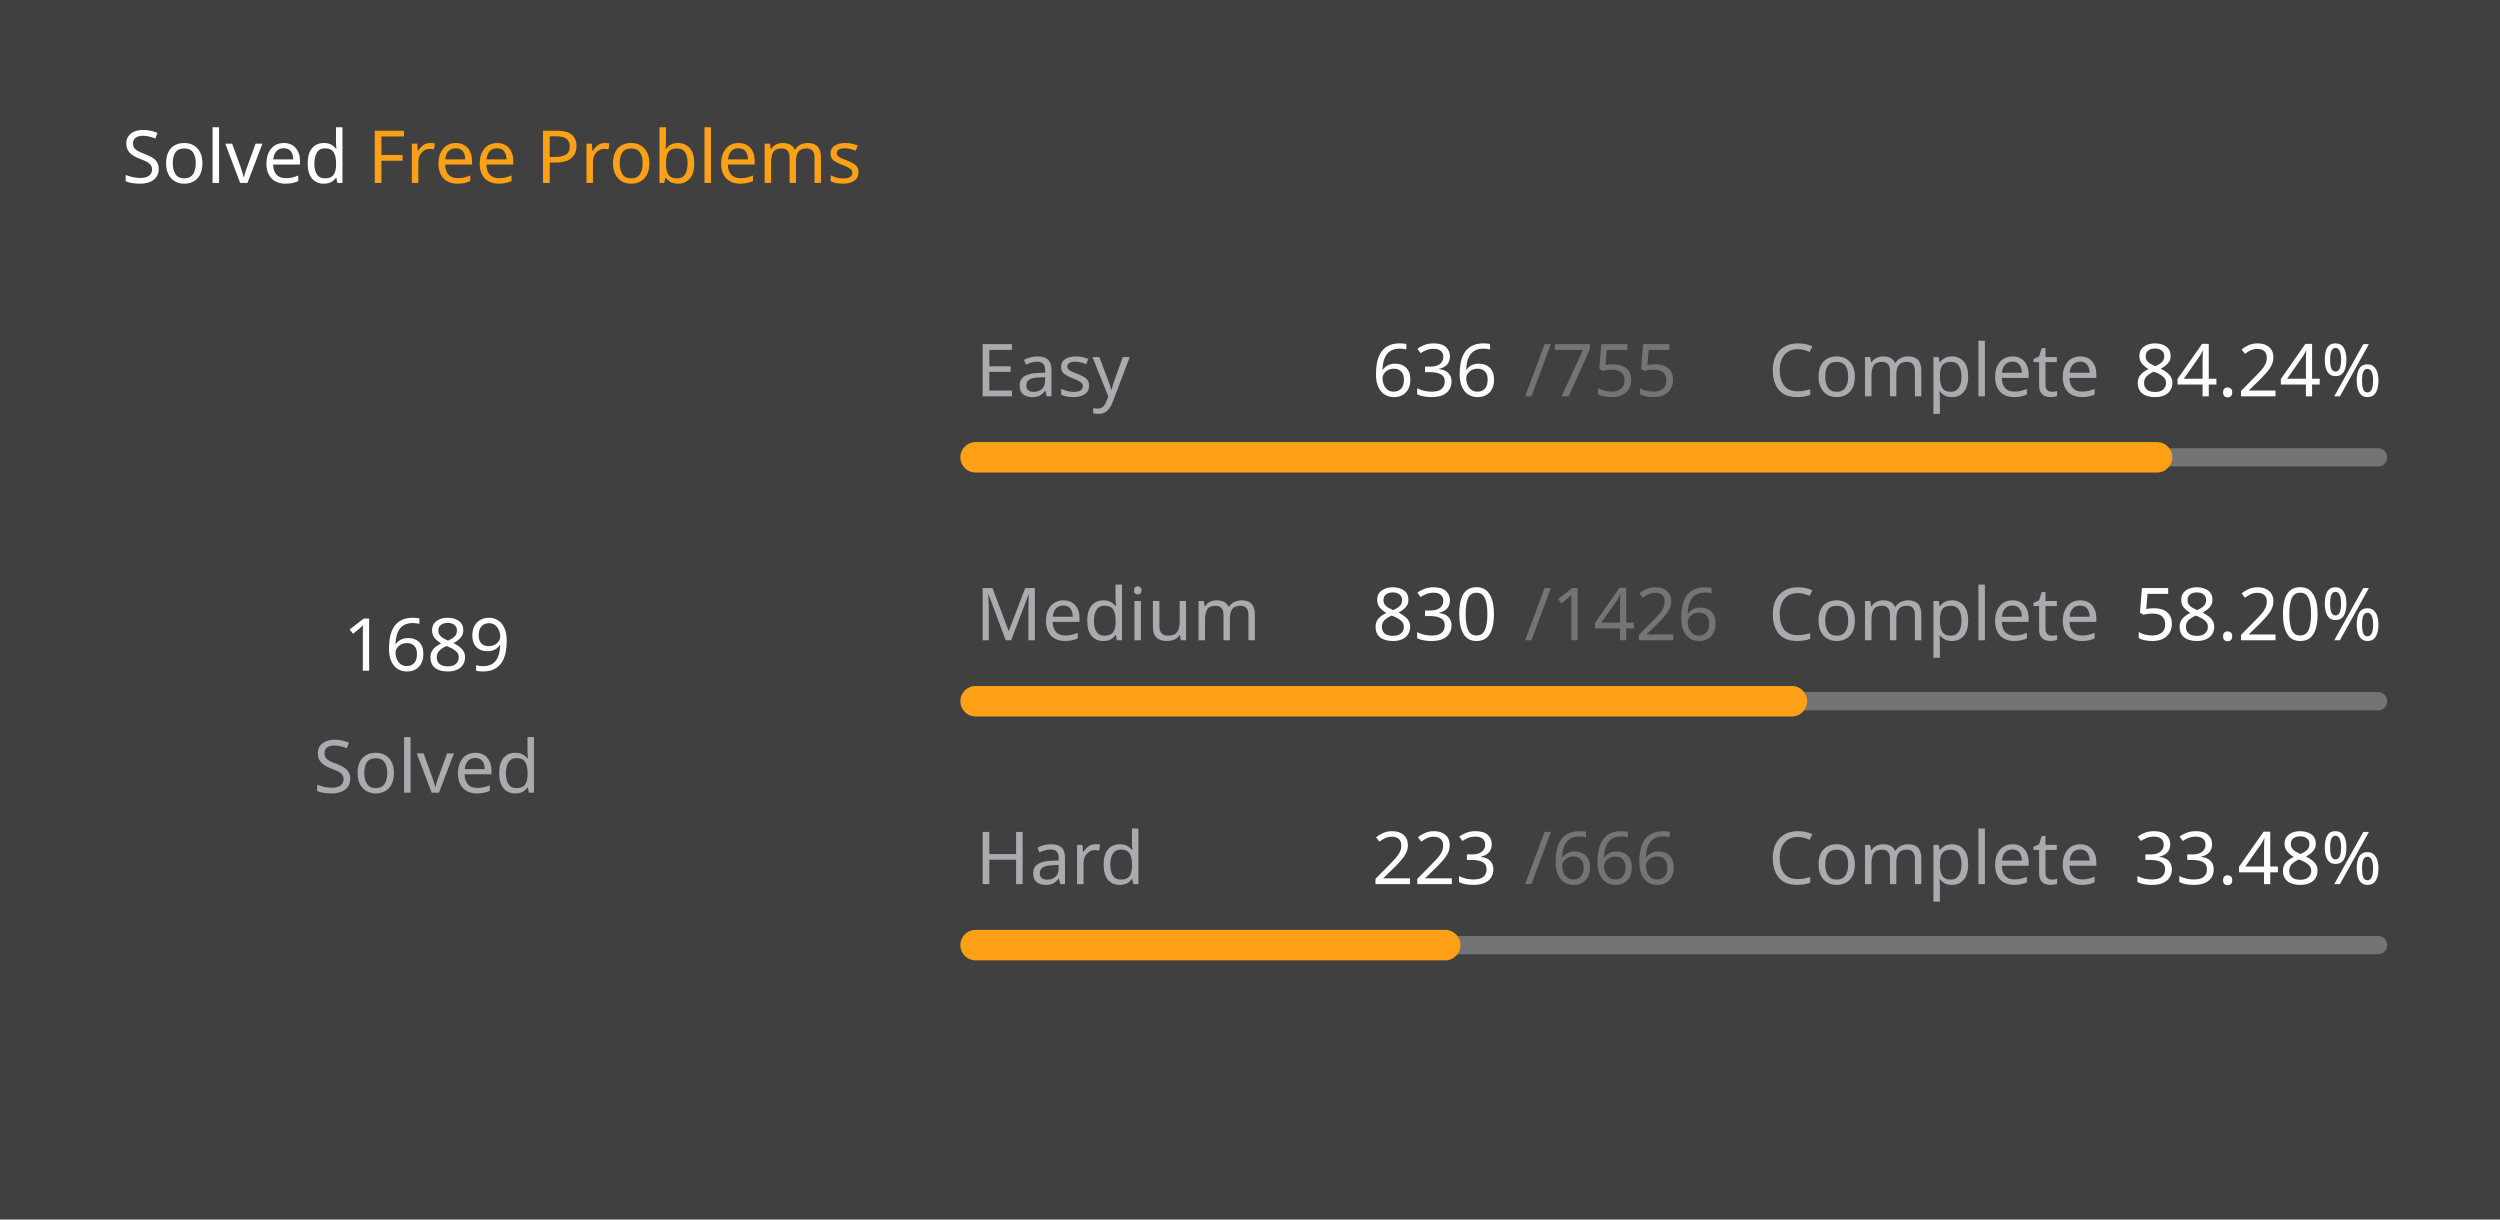
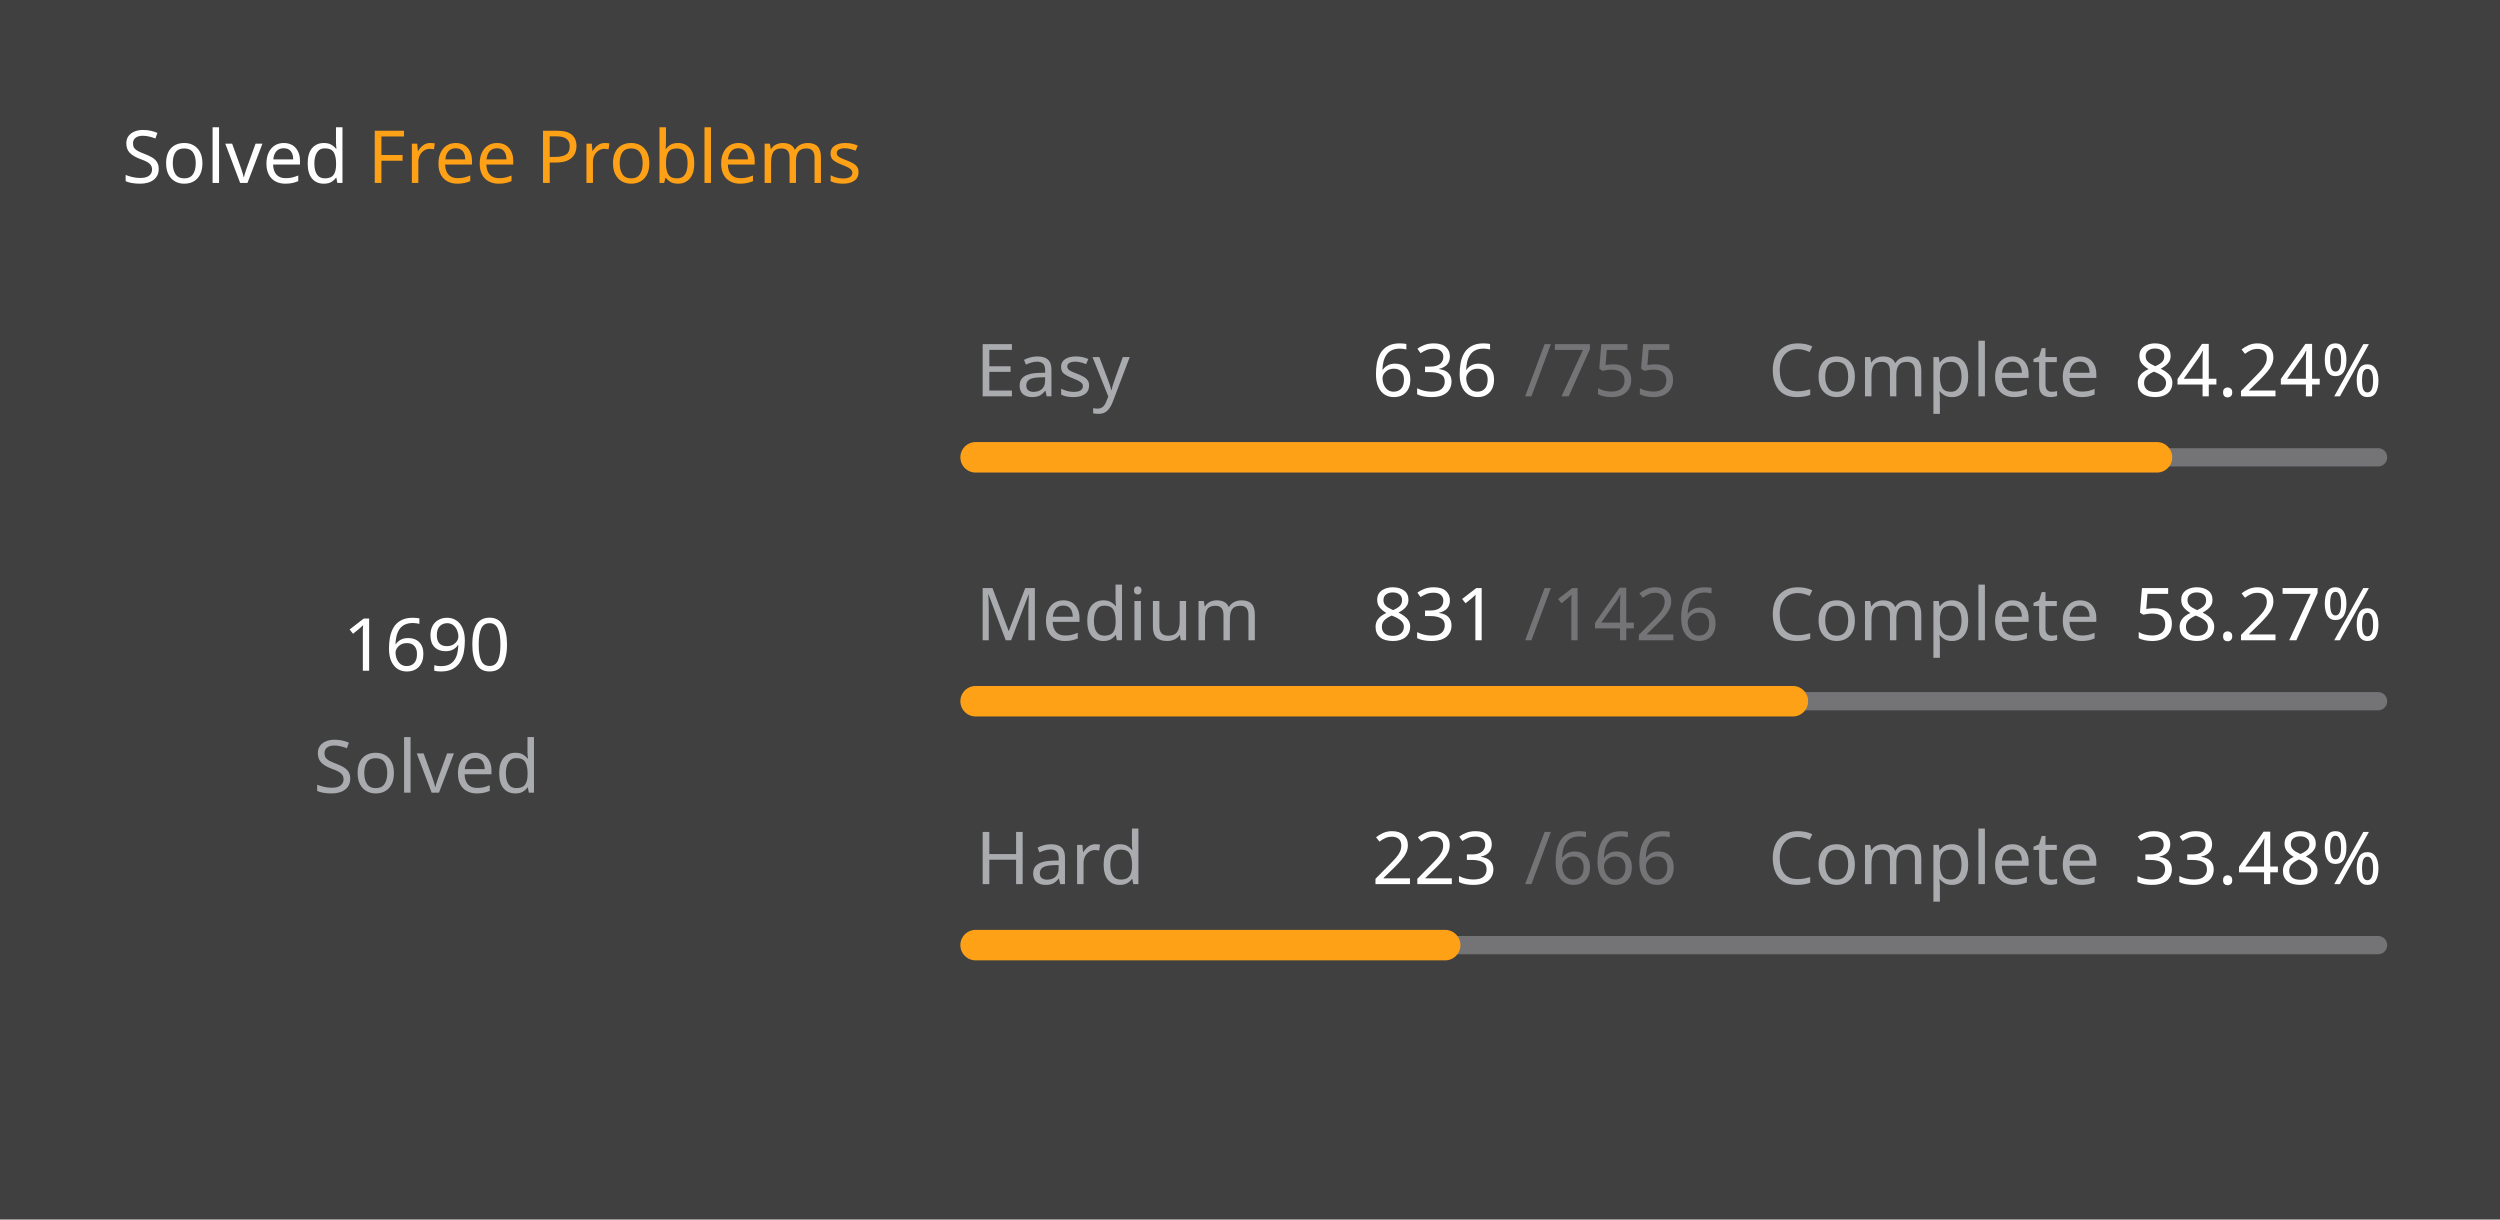
<svg xmlns="http://www.w3.org/2000/svg" version="1.1" height="200" width="410" viewBox="0 0 410 200">
  <style>*{font-family: "Segoe UI", Tahoma, Geneva, Verdana, sans-serif;}</style>
  <style>.title{font-weight: 500;font-size: 1rem;}</style>
  <style>.rotate-90{transform: rotate(-90deg);transform-origin: center;transform-box: fill-box;}</style>
  <style>.state{font-size: .75rem;}</style>
  <style>.light{color: #ffffff;fill: #ffffff;}</style>
  <style>.light-gray{color: #eff2f699;fill: #eff2f699;}</style>
  <style>.dark-gray{color: #ebebf54d;fill: #ebebf54d;}</style>
  <style>.gray{color: #747474;fill: #747474;}</style>
  <style>.orange{color: #ffa116;fill: #ffa116;}</style>
  <style>.background{color: #404040;fill: #404040;}</style>
  <rect fill="#404040" x="0" y="0" width="410" height="200" rx="0.5rem" />
  <g text-anchor="start" text-decoration="1" class="title">
    <text x="20" y="30">
      <tspan class="light">Solved</tspan>
      <tspan class="orange">Free Problems</tspan>
    </text>
  </g>
  <g class="rotate-90">
    <circle fill="none" cx="70" cy="110" r="46" stroke="#747474" stroke-width="3" stroke-linecap="round" />
-     <circle fill="none" cx="70" cy="110" r="46" stroke="#ffa116" stroke-width="5" stroke-linecap="round" stroke-dasharray="171.467 117.56" stroke-dashoffset="0" data-difficult="ALL" />
+     <circle fill="none" cx="70" cy="110" r="46" stroke="#ffa116" stroke-width="5" stroke-linecap="round" stroke-dasharray="171.568 117.458" stroke-dashoffset="0" data-difficult="ALL" />
  </g>
  <g class="state">
    <g text-anchor="middle">
-       <text x="70" y="110" class="light" font-size="1.2rem">1689</text>
+       <text x="70" y="110" class="light" font-size="1.2rem">1690</text>
      <text x="70" y="130" class="light-gray">Solved</text>
    </g>
    <g>
      <text x="160" y="65" class="light-gray">Easy</text>
      <text x="225" y="65" class="light">636</text>
      <text x="250" y="65" class="dark-gray">/755</text>
      <text x="290" y="65" class="light-gray">Complete</text>
      <text x="350" y="65" class="light">84.24%</text>
      <path d="M 160 75 L 390 75" stroke-linecap="round" stroke-linejoin="round" stroke="#ebebf54d" stroke-width="3" />
      <path d="M 160 75 L 353.748 75" stroke-linecap="round" stroke-linejoin="round" stroke="#ffa116" stroke-width="5" />
    </g>
    <g>
      <text x="160" y="105" class="light-gray">Medium</text>
-       <text x="225" y="105" class="light">830</text>
+       <text x="225" y="105" class="light">831</text>
      <text x="250" y="105" class="dark-gray">/1426</text>
      <text x="290" y="105" class="light-gray">Complete</text>
-       <text x="350" y="105" class="light">58.20%</text>
+       <text x="350" y="105" class="light">58.27%</text>
      <path d="M 160 115 L 390 115" stroke-linecap="round" stroke-linejoin="round" stroke="#ebebf54d" stroke-width="3" />
-       <path d="M 160 115 L 293.871 115" stroke-linecap="round" stroke-linejoin="round" stroke="#ffa116" stroke-width="5" />
+       <path d="M 160 115 L 294.032 115" stroke-linecap="round" stroke-linejoin="round" stroke="#ffa116" stroke-width="5" />
    </g>
    <g>
      <text x="160" y="145" class="light-gray">Hard</text>
      <text x="225" y="145" class="light">223</text>
      <text x="250" y="145" class="dark-gray">/666</text>
      <text x="290" y="145" class="light-gray">Complete</text>
      <text x="350" y="145" class="light">33.48%</text>
      <path d="M 160 155 L 390 155" stroke-linecap="round" stroke-linejoin="round" stroke="#ebebf54d" stroke-width="3" />
      <path d="M 160 155 L 237.012 155" stroke-linecap="round" stroke-linejoin="round" stroke="#ffa116" stroke-width="5" />
    </g>
  </g>
</svg>
